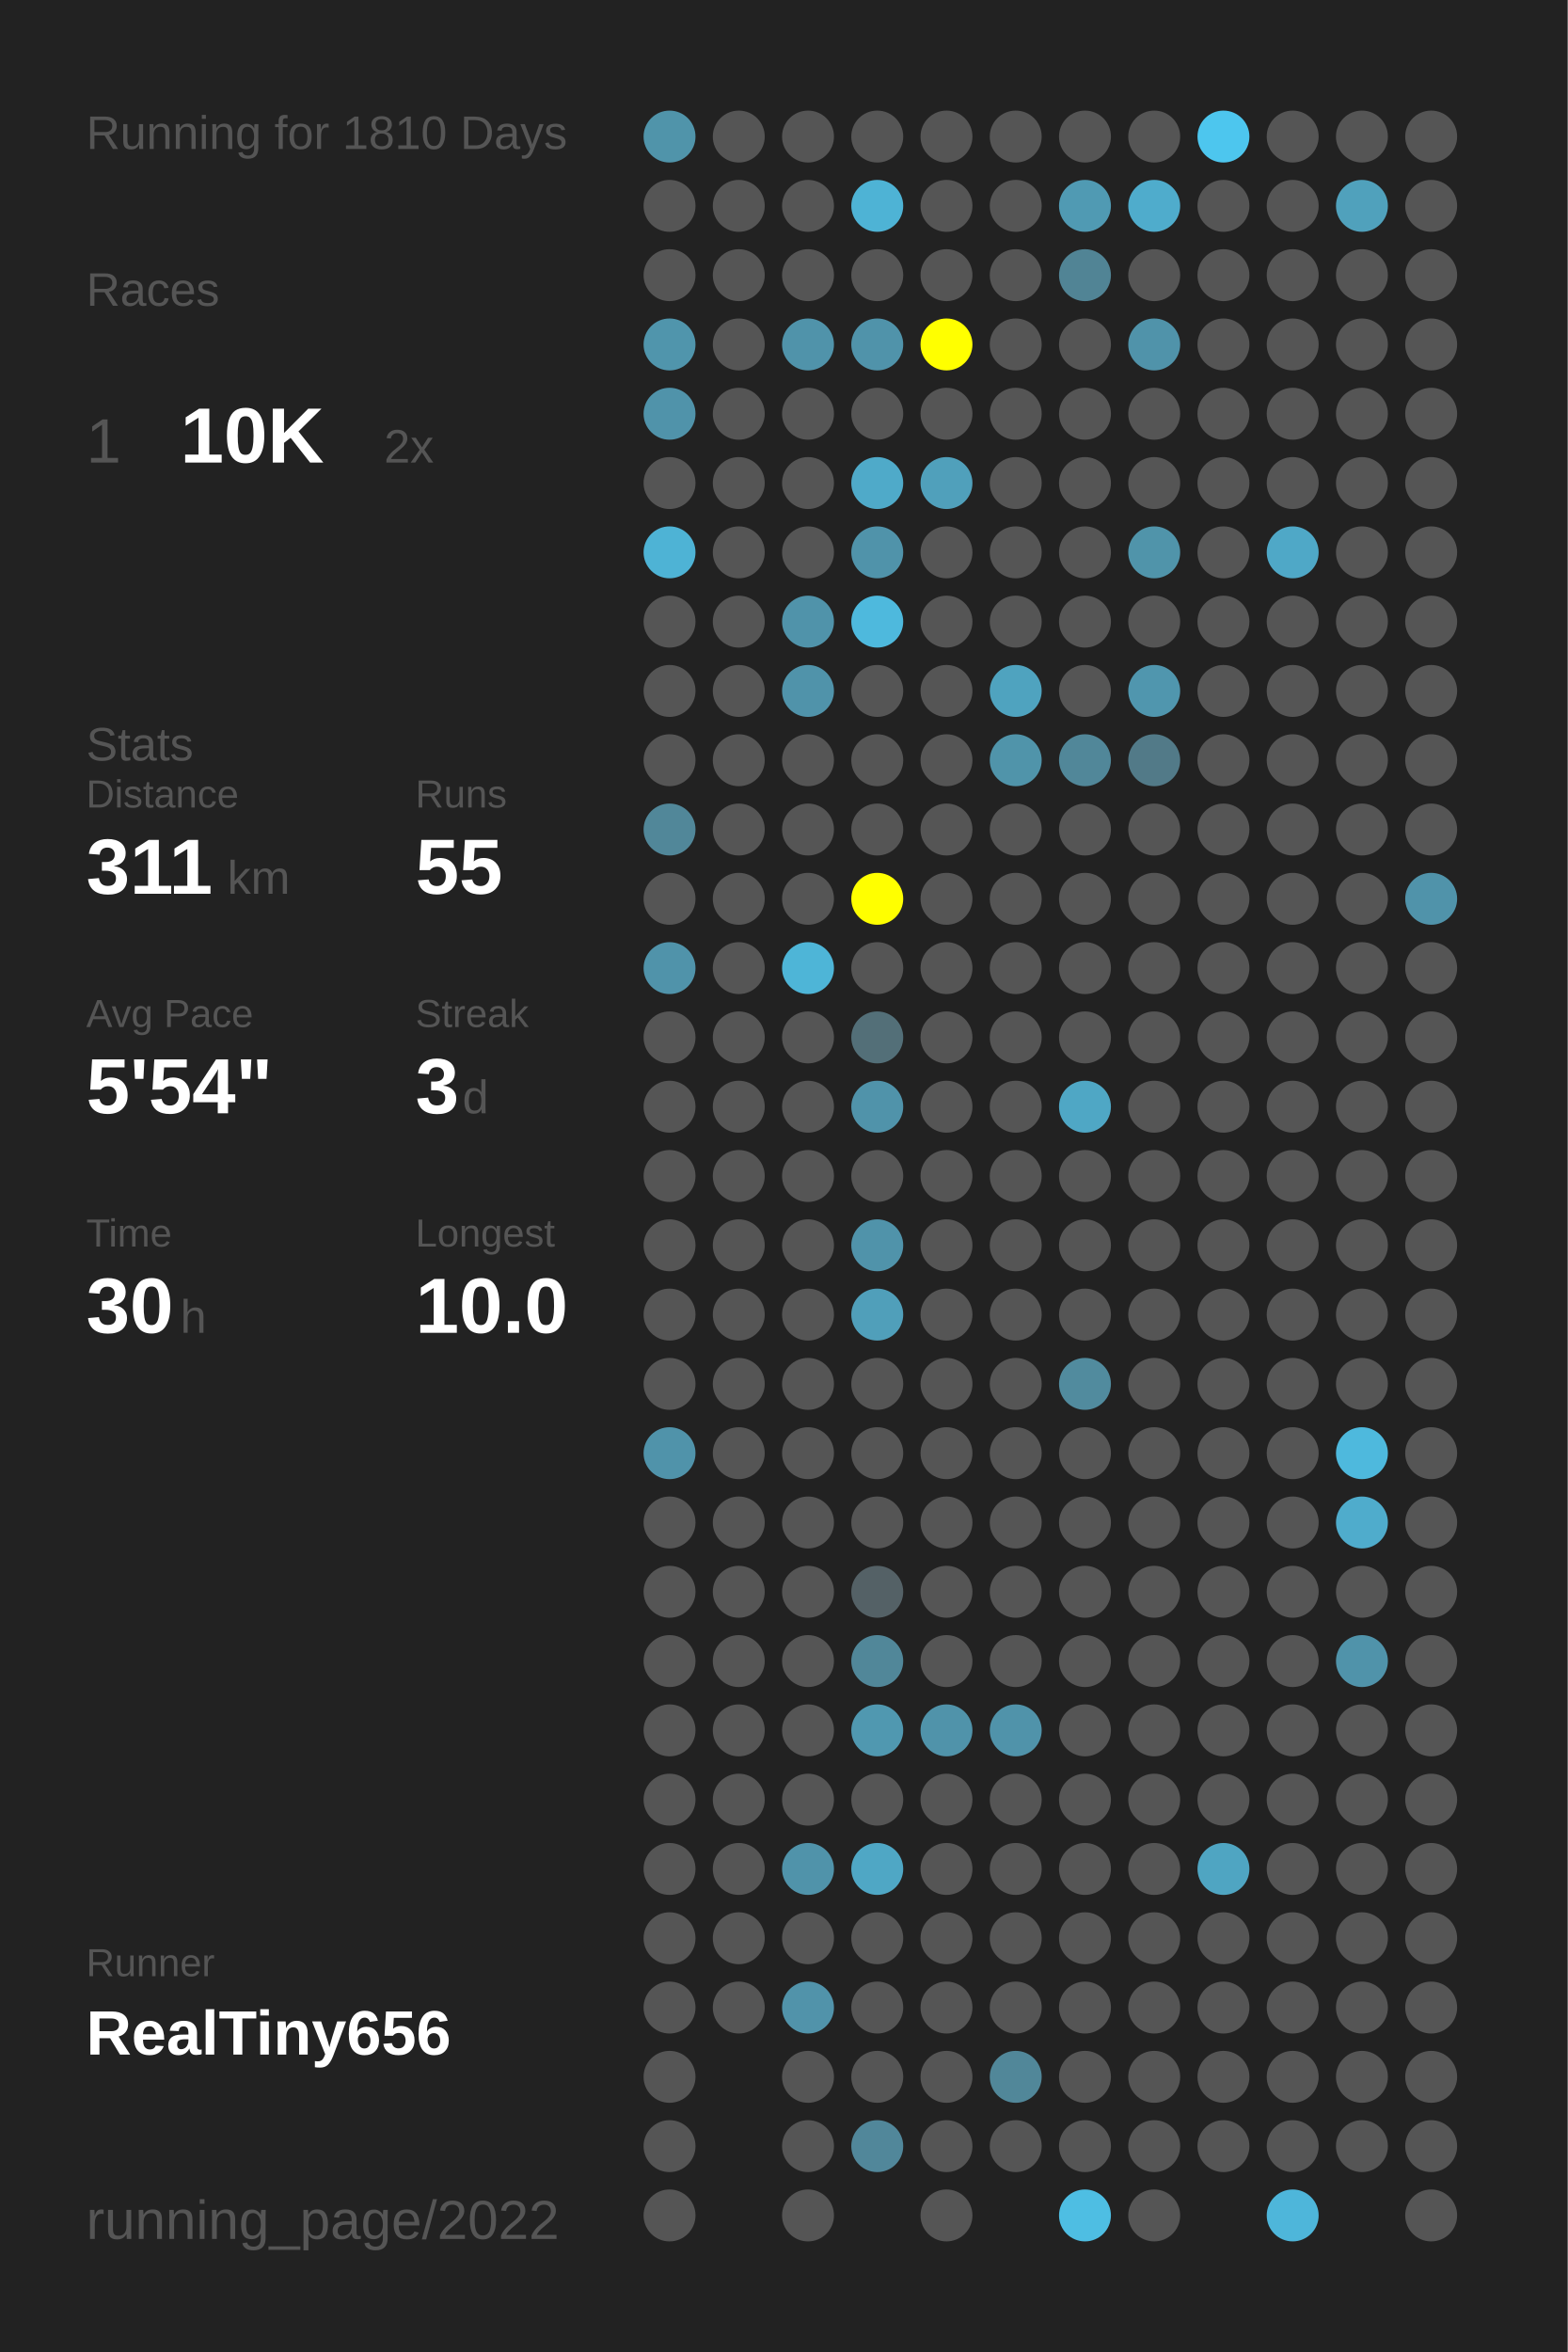
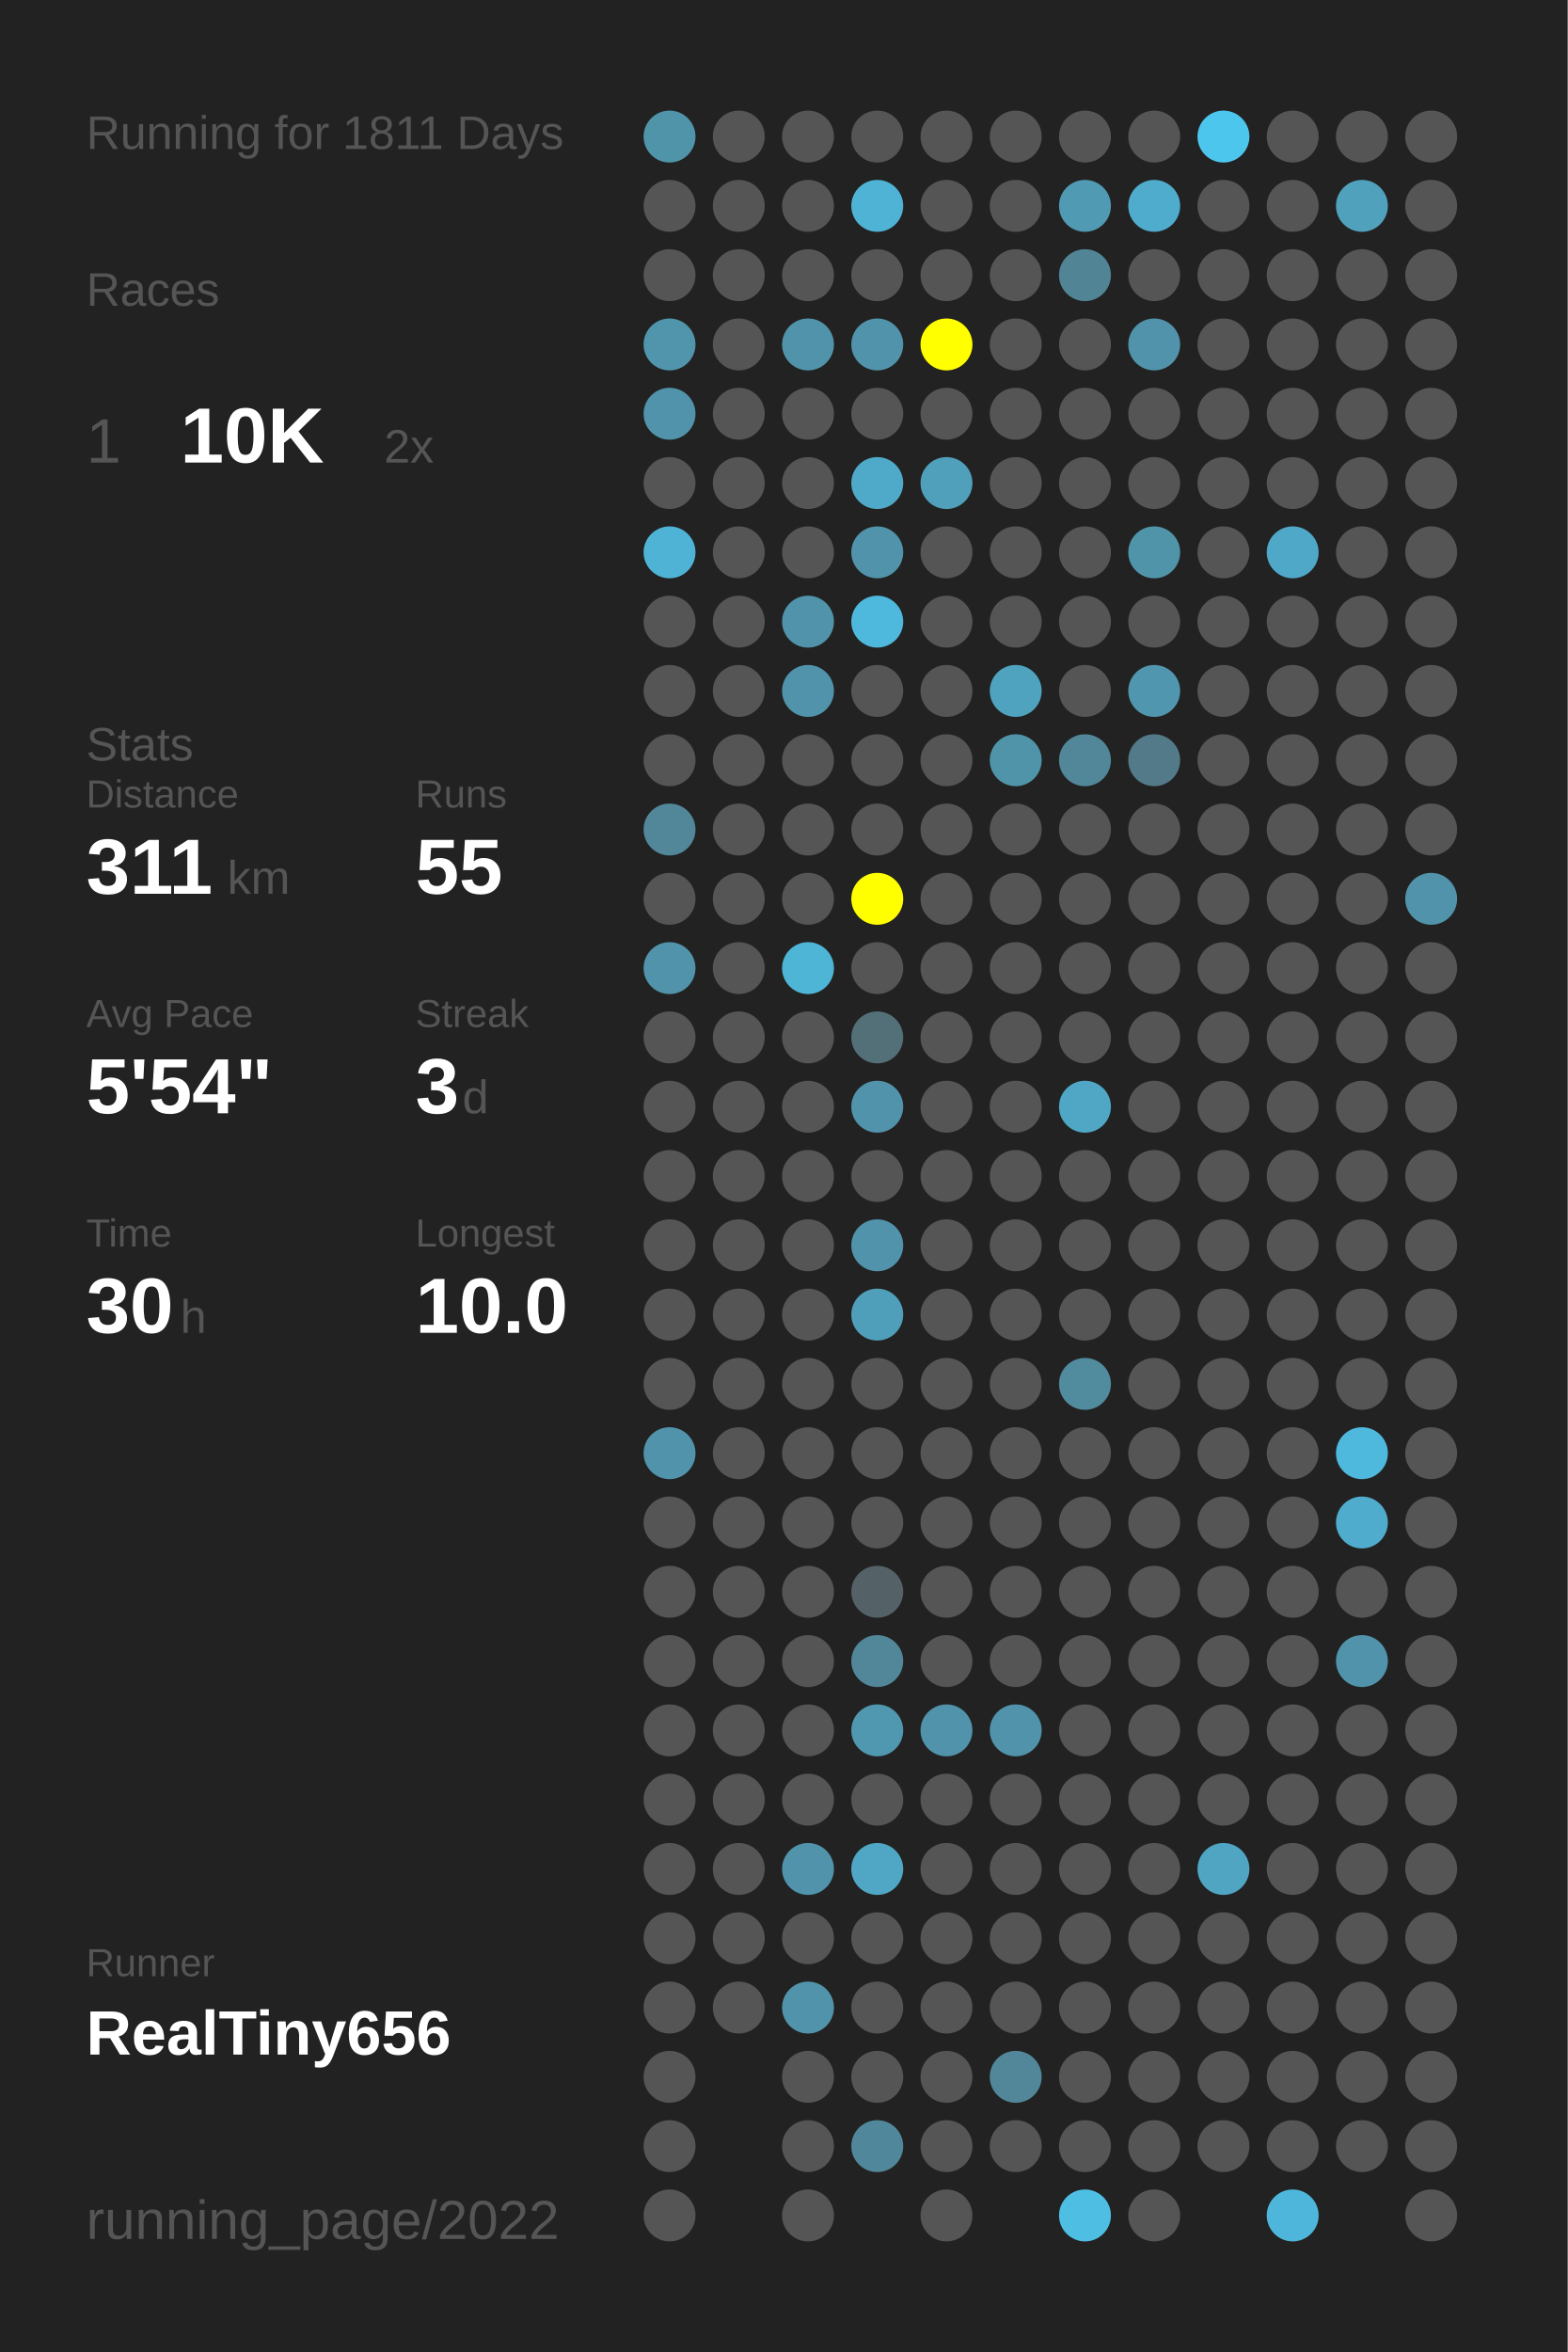
<svg xmlns="http://www.w3.org/2000/svg" baseProfile="full" height="300mm" version="1.1" viewBox="0,0,200,300" width="200mm">
  <defs />
  <rect fill="#222222" height="300" width="200" x="0" y="0" />
-   <text fill="#555555" style="font-size:6px; font-family:Arial;" x="11" y="19">Running for 1810 Days</text>
+   <text fill="#555555" style="font-size:6px; font-family:Arial;" x="11" y="19">Running for 1811 Days</text>
  <text fill="#555555" style="font-size:6px; font-family:Arial;" x="11" y="39">Races</text>
  <text fill="#555555" style="font-size:8px; font-family:Arial;" x="11" y="59">1</text>
  <text fill="#FFFFFF" style="font-size:10px; font-family:Arial; font-weight:bold;" x="23" y="59">10K</text>
  <text fill="#555555" style="font-size:6px; font-family:Arial;" x="49" y="59">2x</text>
  <text fill="#555555" style="font-size:6px; font-family:Arial;" x="11" y="97">Stats</text>
  <text fill="#555555" style="font-size:5px; font-family:Arial;" x="11" y="103">Distance</text>
  <text fill="#FFFFFF" style="font-size:10px; font-family:Arial; font-weight:bold;" x="11" y="114">311</text>
  <text fill="#555555" style="font-size:6px; font-family:Arial;" x="29" y="114">km</text>
  <text fill="#555555" style="font-size:5px; font-family:Arial;" x="53" y="103">Runs</text>
  <text fill="#FFFFFF" style="font-size:10px; font-family:Arial; font-weight:bold;" x="53" y="114">55</text>
  <text fill="#555555" style="font-size:5px; font-family:Arial;" x="11" y="131">Avg Pace</text>
  <text fill="#FFFFFF" style="font-size:10px; font-family:Arial; font-weight:bold;" x="11" y="142">5'54"</text>
  <text fill="#555555" style="font-size:5px; font-family:Arial;" x="53" y="131">Streak</text>
  <text fill="#FFFFFF" style="font-size:10px; font-family:Arial; font-weight:bold;" x="53" y="142">3</text>
  <text fill="#555555" style="font-size:6px; font-family:Arial;" x="59" y="142">d</text>
  <text fill="#555555" style="font-size:5px; font-family:Arial;" x="11" y="159">Time</text>
  <text fill="#FFFFFF" style="font-size:10px; font-family:Arial; font-weight:bold;" x="11" y="170">30</text>
  <text fill="#555555" style="font-size:6px; font-family:Arial;" x="23" y="170">h</text>
  <text fill="#555555" style="font-size:5px; font-family:Arial;" x="53" y="159">Longest</text>
  <text fill="#FFFFFF" style="font-size:10px; font-family:Arial; font-weight:bold;" x="53" y="170">10.0</text>
  <text fill="#555555" style="font-size:5px; font-family:Arial;" x="11" y="252.065">Runner</text>
  <text fill="#FFFFFF" style="font-size:8px; font-family:Arial; font-weight:bold;" x="11" y="262.065">RealTiny656</text>
  <text fill="#555555" style="font-size:7px; font-family:Arial;" x="11" y="285.581">running_page/2022</text>
  <circle cx="85.417" cy="17.419" fill="#5094aa" r="3.312" />
  <circle cx="85.417" cy="26.258" fill="#555555" r="3.312" />
  <circle cx="85.417" cy="35.097" fill="#555555" r="3.312" />
  <circle cx="85.417" cy="43.935" fill="#5095ac" r="3.312" />
  <circle cx="85.417" cy="52.774" fill="#5093aa" r="3.312" />
  <circle cx="85.417" cy="61.613" fill="#555555" r="3.312" />
  <circle cx="85.417" cy="70.452" fill="#4eb3d5" r="3.312" />
  <circle cx="85.417" cy="79.29" fill="#555555" r="3.312" />
  <circle cx="85.417" cy="88.129" fill="#555555" r="3.312" />
  <circle cx="85.417" cy="96.968" fill="#555555" r="3.312" />
  <circle cx="85.417" cy="105.806" fill="#518799" r="3.312" />
  <circle cx="85.417" cy="114.645" fill="#555555" r="3.312" />
  <circle cx="85.417" cy="123.484" fill="#5093aa" r="3.312" />
  <circle cx="85.417" cy="132.323" fill="#555555" r="3.312" />
  <circle cx="85.417" cy="141.161" fill="#555555" r="3.312" />
  <circle cx="85.417" cy="150" fill="#555555" r="3.312" />
  <circle cx="85.417" cy="158.839" fill="#555555" r="3.312" />
  <circle cx="85.417" cy="167.677" fill="#555555" r="3.312" />
  <circle cx="85.417" cy="176.516" fill="#555555" r="3.312" />
  <circle cx="85.417" cy="185.355" fill="#5093aa" r="3.312" />
  <circle cx="85.417" cy="194.194" fill="#555555" r="3.312" />
  <circle cx="85.417" cy="203.032" fill="#555555" r="3.312" />
  <circle cx="85.417" cy="211.871" fill="#555555" r="3.312" />
  <circle cx="85.417" cy="220.71" fill="#555555" r="3.312" />
  <circle cx="85.417" cy="229.548" fill="#555555" r="3.312" />
  <circle cx="85.417" cy="238.387" fill="#555555" r="3.312" />
  <circle cx="85.417" cy="247.226" fill="#555555" r="3.312" />
  <circle cx="85.417" cy="256.065" fill="#555555" r="3.312" />
  <circle cx="85.417" cy="264.903" fill="#555555" r="3.312" />
  <circle cx="85.417" cy="273.742" fill="#555555" r="3.312" />
  <circle cx="85.417" cy="282.581" fill="#555555" r="3.312" />
  <circle cx="94.25" cy="17.419" fill="#555555" r="3.312" />
  <circle cx="94.25" cy="26.258" fill="#555555" r="3.312" />
  <circle cx="94.25" cy="35.097" fill="#555555" r="3.312" />
  <circle cx="94.25" cy="43.935" fill="#555555" r="3.312" />
  <circle cx="94.25" cy="52.774" fill="#555555" r="3.312" />
  <circle cx="94.25" cy="61.613" fill="#555555" r="3.312" />
  <circle cx="94.25" cy="70.452" fill="#555555" r="3.312" />
  <circle cx="94.25" cy="79.29" fill="#555555" r="3.312" />
  <circle cx="94.25" cy="88.129" fill="#555555" r="3.312" />
  <circle cx="94.25" cy="96.968" fill="#555555" r="3.312" />
  <circle cx="94.25" cy="105.806" fill="#555555" r="3.312" />
  <circle cx="94.25" cy="114.645" fill="#555555" r="3.312" />
  <circle cx="94.25" cy="123.484" fill="#555555" r="3.312" />
  <circle cx="94.25" cy="132.323" fill="#555555" r="3.312" />
  <circle cx="94.25" cy="141.161" fill="#555555" r="3.312" />
  <circle cx="94.25" cy="150" fill="#555555" r="3.312" />
  <circle cx="94.25" cy="158.839" fill="#555555" r="3.312" />
  <circle cx="94.25" cy="167.677" fill="#555555" r="3.312" />
  <circle cx="94.25" cy="176.516" fill="#555555" r="3.312" />
  <circle cx="94.25" cy="185.355" fill="#555555" r="3.312" />
  <circle cx="94.25" cy="194.194" fill="#555555" r="3.312" />
  <circle cx="94.25" cy="203.032" fill="#555555" r="3.312" />
  <circle cx="94.25" cy="211.871" fill="#555555" r="3.312" />
  <circle cx="94.25" cy="220.71" fill="#555555" r="3.312" />
  <circle cx="94.25" cy="229.548" fill="#555555" r="3.312" />
  <circle cx="94.25" cy="238.387" fill="#555555" r="3.312" />
  <circle cx="94.25" cy="247.226" fill="#555555" r="3.312" />
  <circle cx="94.25" cy="256.065" fill="#555555" r="3.312" />
  <circle cx="103.083" cy="17.419" fill="#555555" r="3.312" />
  <circle cx="103.083" cy="26.258" fill="#555555" r="3.312" />
  <circle cx="103.083" cy="35.097" fill="#555555" r="3.312" />
  <circle cx="103.083" cy="43.935" fill="#5093aa" r="3.312" />
  <circle cx="103.083" cy="52.774" fill="#555555" r="3.312" />
  <circle cx="103.083" cy="61.613" fill="#555555" r="3.312" />
  <circle cx="103.083" cy="70.452" fill="#555555" r="3.312" />
  <circle cx="103.083" cy="79.29" fill="#5093aa" r="3.312" />
  <circle cx="103.083" cy="88.129" fill="#5093aa" r="3.312" />
  <circle cx="103.083" cy="96.968" fill="#555555" r="3.312" />
  <circle cx="103.083" cy="105.806" fill="#555555" r="3.312" />
  <circle cx="103.083" cy="114.645" fill="#555555" r="3.312" />
  <circle cx="103.083" cy="123.484" fill="#4eb5d7" r="3.312" />
  <circle cx="103.083" cy="132.323" fill="#555555" r="3.312" />
  <circle cx="103.083" cy="141.161" fill="#555555" r="3.312" />
  <circle cx="103.083" cy="150" fill="#555555" r="3.312" />
  <circle cx="103.083" cy="158.839" fill="#555555" r="3.312" />
  <circle cx="103.083" cy="167.677" fill="#555555" r="3.312" />
  <circle cx="103.083" cy="176.516" fill="#555555" r="3.312" />
  <circle cx="103.083" cy="185.355" fill="#555555" r="3.312" />
  <circle cx="103.083" cy="194.194" fill="#555555" r="3.312" />
  <circle cx="103.083" cy="203.032" fill="#555555" r="3.312" />
  <circle cx="103.083" cy="211.871" fill="#555555" r="3.312" />
  <circle cx="103.083" cy="220.71" fill="#555555" r="3.312" />
  <circle cx="103.083" cy="229.548" fill="#555555" r="3.312" />
  <circle cx="103.083" cy="238.387" fill="#5093aa" r="3.312" />
  <circle cx="103.083" cy="247.226" fill="#555555" r="3.312" />
  <circle cx="103.083" cy="256.065" fill="#5193aa" r="3.312" />
  <circle cx="103.083" cy="264.903" fill="#555555" r="3.312" />
  <circle cx="103.083" cy="273.742" fill="#555555" r="3.312" />
  <circle cx="103.083" cy="282.581" fill="#555555" r="3.312" />
  <circle cx="111.917" cy="17.419" fill="#555555" r="3.312" />
  <circle cx="111.917" cy="26.258" fill="#4eb3d5" r="3.312" />
  <circle cx="111.917" cy="35.097" fill="#555555" r="3.312" />
  <circle cx="111.917" cy="43.935" fill="#5093aa" r="3.312" />
  <circle cx="111.917" cy="52.774" fill="#555555" r="3.312" />
  <circle cx="111.917" cy="61.613" fill="#4faac9" r="3.312" />
  <circle cx="111.917" cy="70.452" fill="#5093aa" r="3.312" />
  <circle cx="111.917" cy="79.29" fill="#4eb9dd" r="3.312" />
  <circle cx="111.917" cy="88.129" fill="#555555" r="3.312" />
  <circle cx="111.917" cy="96.968" fill="#555555" r="3.312" />
  <circle cx="111.917" cy="105.806" fill="#555555" r="3.312" />
  <circle cx="111.917" cy="114.645" fill="#FFFF00" r="3.312" />
  <circle cx="111.917" cy="123.484" fill="#555555" r="3.312" />
  <circle cx="111.917" cy="132.323" fill="#536f78" r="3.312" />
  <circle cx="111.917" cy="141.161" fill="#5093aa" r="3.312" />
  <circle cx="111.917" cy="150" fill="#555555" r="3.312" />
  <circle cx="111.917" cy="158.839" fill="#5093aa" r="3.312" />
  <circle cx="111.917" cy="167.677" fill="#509fba" r="3.312" />
  <circle cx="111.917" cy="176.516" fill="#555555" r="3.312" />
  <circle cx="111.917" cy="185.355" fill="#555555" r="3.312" />
  <circle cx="111.917" cy="194.194" fill="#555555" r="3.312" />
  <circle cx="111.917" cy="203.032" fill="#546166" r="3.312" />
  <circle cx="111.917" cy="211.871" fill="#518799" r="3.312" />
  <circle cx="111.917" cy="220.71" fill="#5098b0" r="3.312" />
  <circle cx="111.917" cy="229.548" fill="#555555" r="3.312" />
  <circle cx="111.917" cy="238.387" fill="#4fa7c5" r="3.312" />
  <circle cx="111.917" cy="247.226" fill="#555555" r="3.312" />
  <circle cx="111.917" cy="256.065" fill="#555555" r="3.312" />
  <circle cx="111.917" cy="264.903" fill="#555555" r="3.312" />
  <circle cx="111.917" cy="273.742" fill="#51879a" r="3.312" />
  <circle cx="120.75" cy="17.419" fill="#555555" r="3.312" />
  <circle cx="120.75" cy="26.258" fill="#555555" r="3.312" />
  <circle cx="120.75" cy="35.097" fill="#555555" r="3.312" />
  <circle cx="120.75" cy="43.935" fill="#FFFF00" r="3.312" />
  <circle cx="120.75" cy="52.774" fill="#555555" r="3.312" />
  <circle cx="120.75" cy="61.613" fill="#50a0bb" r="3.312" />
  <circle cx="120.75" cy="70.452" fill="#555555" r="3.312" />
  <circle cx="120.75" cy="79.29" fill="#555555" r="3.312" />
  <circle cx="120.75" cy="88.129" fill="#555555" r="3.312" />
  <circle cx="120.75" cy="96.968" fill="#555555" r="3.312" />
  <circle cx="120.75" cy="105.806" fill="#555555" r="3.312" />
  <circle cx="120.75" cy="114.645" fill="#555555" r="3.312" />
  <circle cx="120.75" cy="123.484" fill="#555555" r="3.312" />
  <circle cx="120.75" cy="132.323" fill="#555555" r="3.312" />
  <circle cx="120.75" cy="141.161" fill="#555555" r="3.312" />
  <circle cx="120.75" cy="150" fill="#555555" r="3.312" />
  <circle cx="120.75" cy="158.839" fill="#555555" r="3.312" />
  <circle cx="120.75" cy="167.677" fill="#555555" r="3.312" />
  <circle cx="120.75" cy="176.516" fill="#555555" r="3.312" />
  <circle cx="120.75" cy="185.355" fill="#555555" r="3.312" />
  <circle cx="120.75" cy="194.194" fill="#555555" r="3.312" />
  <circle cx="120.75" cy="203.032" fill="#555555" r="3.312" />
  <circle cx="120.75" cy="211.871" fill="#555555" r="3.312" />
  <circle cx="120.75" cy="220.71" fill="#5093aa" r="3.312" />
  <circle cx="120.75" cy="229.548" fill="#555555" r="3.312" />
  <circle cx="120.75" cy="238.387" fill="#555555" r="3.312" />
  <circle cx="120.75" cy="247.226" fill="#555555" r="3.312" />
  <circle cx="120.75" cy="256.065" fill="#555555" r="3.312" />
  <circle cx="120.75" cy="264.903" fill="#555555" r="3.312" />
  <circle cx="120.75" cy="273.742" fill="#555555" r="3.312" />
  <circle cx="120.75" cy="282.581" fill="#555555" r="3.312" />
  <circle cx="129.583" cy="17.419" fill="#555555" r="3.312" />
  <circle cx="129.583" cy="26.258" fill="#555555" r="3.312" />
  <circle cx="129.583" cy="35.097" fill="#555555" r="3.312" />
  <circle cx="129.583" cy="43.935" fill="#555555" r="3.312" />
  <circle cx="129.583" cy="52.774" fill="#555555" r="3.312" />
  <circle cx="129.583" cy="61.613" fill="#555555" r="3.312" />
  <circle cx="129.583" cy="70.452" fill="#555555" r="3.312" />
  <circle cx="129.583" cy="79.29" fill="#555555" r="3.312" />
  <circle cx="129.583" cy="88.129" fill="#4fa3bf" r="3.312" />
  <circle cx="129.583" cy="96.968" fill="#5094aa" r="3.312" />
  <circle cx="129.583" cy="105.806" fill="#555555" r="3.312" />
  <circle cx="129.583" cy="114.645" fill="#555555" r="3.312" />
  <circle cx="129.583" cy="123.484" fill="#555555" r="3.312" />
  <circle cx="129.583" cy="132.323" fill="#555555" r="3.312" />
  <circle cx="129.583" cy="141.161" fill="#555555" r="3.312" />
  <circle cx="129.583" cy="150" fill="#555555" r="3.312" />
  <circle cx="129.583" cy="158.839" fill="#555555" r="3.312" />
  <circle cx="129.583" cy="167.677" fill="#555555" r="3.312" />
  <circle cx="129.583" cy="176.516" fill="#555555" r="3.312" />
  <circle cx="129.583" cy="185.355" fill="#555555" r="3.312" />
  <circle cx="129.583" cy="194.194" fill="#555555" r="3.312" />
  <circle cx="129.583" cy="203.032" fill="#555555" r="3.312" />
  <circle cx="129.583" cy="211.871" fill="#555555" r="3.312" />
  <circle cx="129.583" cy="220.71" fill="#5093aa" r="3.312" />
  <circle cx="129.583" cy="229.548" fill="#555555" r="3.312" />
  <circle cx="129.583" cy="238.387" fill="#555555" r="3.312" />
  <circle cx="129.583" cy="247.226" fill="#555555" r="3.312" />
  <circle cx="129.583" cy="256.065" fill="#555555" r="3.312" />
  <circle cx="129.583" cy="264.903" fill="#518799" r="3.312" />
  <circle cx="129.583" cy="273.742" fill="#555555" r="3.312" />
  <circle cx="138.417" cy="17.419" fill="#555555" r="3.312" />
  <circle cx="138.417" cy="26.258" fill="#509ab3" r="3.312" />
  <circle cx="138.417" cy="35.097" fill="#518495" r="3.312" />
  <circle cx="138.417" cy="43.935" fill="#555555" r="3.312" />
  <circle cx="138.417" cy="52.774" fill="#555555" r="3.312" />
  <circle cx="138.417" cy="61.613" fill="#555555" r="3.312" />
  <circle cx="138.417" cy="70.452" fill="#555555" r="3.312" />
  <circle cx="138.417" cy="79.29" fill="#555555" r="3.312" />
  <circle cx="138.417" cy="88.129" fill="#555555" r="3.312" />
  <circle cx="138.417" cy="96.968" fill="#518799" r="3.312" />
  <circle cx="138.417" cy="105.806" fill="#555555" r="3.312" />
  <circle cx="138.417" cy="114.645" fill="#555555" r="3.312" />
  <circle cx="138.417" cy="123.484" fill="#555555" r="3.312" />
  <circle cx="138.417" cy="132.323" fill="#555555" r="3.312" />
  <circle cx="138.417" cy="141.161" fill="#4fa7c5" r="3.312" />
  <circle cx="138.417" cy="150" fill="#555555" r="3.312" />
  <circle cx="138.417" cy="158.839" fill="#555555" r="3.312" />
  <circle cx="138.417" cy="167.677" fill="#555555" r="3.312" />
  <circle cx="138.417" cy="176.516" fill="#518b9e" r="3.312" />
  <circle cx="138.417" cy="185.355" fill="#555555" r="3.312" />
  <circle cx="138.417" cy="194.194" fill="#555555" r="3.312" />
  <circle cx="138.417" cy="203.032" fill="#555555" r="3.312" />
  <circle cx="138.417" cy="211.871" fill="#555555" r="3.312" />
  <circle cx="138.417" cy="220.71" fill="#555555" r="3.312" />
  <circle cx="138.417" cy="229.548" fill="#555555" r="3.312" />
  <circle cx="138.417" cy="238.387" fill="#555555" r="3.312" />
  <circle cx="138.417" cy="247.226" fill="#555555" r="3.312" />
  <circle cx="138.417" cy="256.065" fill="#555555" r="3.312" />
  <circle cx="138.417" cy="264.903" fill="#555555" r="3.312" />
  <circle cx="138.417" cy="273.742" fill="#555555" r="3.312" />
  <circle cx="138.417" cy="282.581" fill="#4ebee3" r="3.312" />
  <circle cx="147.25" cy="17.419" fill="#555555" r="3.312" />
  <circle cx="147.25" cy="26.258" fill="#4faccc" r="3.312" />
  <circle cx="147.25" cy="35.097" fill="#555555" r="3.312" />
  <circle cx="147.25" cy="43.935" fill="#5093aa" r="3.312" />
  <circle cx="147.25" cy="52.774" fill="#555555" r="3.312" />
  <circle cx="147.25" cy="61.613" fill="#555555" r="3.312" />
  <circle cx="147.25" cy="70.452" fill="#5094aa" r="3.312" />
  <circle cx="147.25" cy="79.29" fill="#555555" r="3.312" />
  <circle cx="147.25" cy="88.129" fill="#5096ae" r="3.312" />
  <circle cx="147.25" cy="96.968" fill="#527a88" r="3.312" />
  <circle cx="147.25" cy="105.806" fill="#555555" r="3.312" />
  <circle cx="147.25" cy="114.645" fill="#555555" r="3.312" />
  <circle cx="147.25" cy="123.484" fill="#555555" r="3.312" />
  <circle cx="147.25" cy="132.323" fill="#555555" r="3.312" />
  <circle cx="147.25" cy="141.161" fill="#555555" r="3.312" />
  <circle cx="147.25" cy="150" fill="#555555" r="3.312" />
  <circle cx="147.25" cy="158.839" fill="#555555" r="3.312" />
  <circle cx="147.25" cy="167.677" fill="#555555" r="3.312" />
  <circle cx="147.25" cy="176.516" fill="#555555" r="3.312" />
  <circle cx="147.25" cy="185.355" fill="#555555" r="3.312" />
  <circle cx="147.25" cy="194.194" fill="#555555" r="3.312" />
  <circle cx="147.25" cy="203.032" fill="#555555" r="3.312" />
  <circle cx="147.25" cy="211.871" fill="#555555" r="3.312" />
  <circle cx="147.25" cy="220.71" fill="#555555" r="3.312" />
  <circle cx="147.25" cy="229.548" fill="#555555" r="3.312" />
  <circle cx="147.25" cy="238.387" fill="#555555" r="3.312" />
  <circle cx="147.25" cy="247.226" fill="#555555" r="3.312" />
  <circle cx="147.25" cy="256.065" fill="#555555" r="3.312" />
  <circle cx="147.25" cy="264.903" fill="#555555" r="3.312" />
  <circle cx="147.25" cy="273.742" fill="#555555" r="3.312" />
  <circle cx="147.25" cy="282.581" fill="#555555" r="3.312" />
  <circle cx="156.083" cy="17.419" fill="#4dc6ee" r="3.312" />
  <circle cx="156.083" cy="26.258" fill="#555555" r="3.312" />
  <circle cx="156.083" cy="35.097" fill="#555555" r="3.312" />
  <circle cx="156.083" cy="43.935" fill="#555555" r="3.312" />
  <circle cx="156.083" cy="52.774" fill="#555555" r="3.312" />
  <circle cx="156.083" cy="61.613" fill="#555555" r="3.312" />
  <circle cx="156.083" cy="70.452" fill="#555555" r="3.312" />
  <circle cx="156.083" cy="79.29" fill="#555555" r="3.312" />
  <circle cx="156.083" cy="88.129" fill="#555555" r="3.312" />
  <circle cx="156.083" cy="96.968" fill="#555555" r="3.312" />
  <circle cx="156.083" cy="105.806" fill="#555555" r="3.312" />
  <circle cx="156.083" cy="114.645" fill="#555555" r="3.312" />
  <circle cx="156.083" cy="123.484" fill="#555555" r="3.312" />
  <circle cx="156.083" cy="132.323" fill="#555555" r="3.312" />
  <circle cx="156.083" cy="141.161" fill="#555555" r="3.312" />
  <circle cx="156.083" cy="150" fill="#555555" r="3.312" />
  <circle cx="156.083" cy="158.839" fill="#555555" r="3.312" />
  <circle cx="156.083" cy="167.677" fill="#555555" r="3.312" />
  <circle cx="156.083" cy="176.516" fill="#555555" r="3.312" />
  <circle cx="156.083" cy="185.355" fill="#555555" r="3.312" />
  <circle cx="156.083" cy="194.194" fill="#555555" r="3.312" />
  <circle cx="156.083" cy="203.032" fill="#555555" r="3.312" />
  <circle cx="156.083" cy="211.871" fill="#555555" r="3.312" />
  <circle cx="156.083" cy="220.71" fill="#555555" r="3.312" />
  <circle cx="156.083" cy="229.548" fill="#555555" r="3.312" />
  <circle cx="156.083" cy="238.387" fill="#4fa5c2" r="3.312" />
  <circle cx="156.083" cy="247.226" fill="#555555" r="3.312" />
  <circle cx="156.083" cy="256.065" fill="#555555" r="3.312" />
  <circle cx="156.083" cy="264.903" fill="#555555" r="3.312" />
  <circle cx="156.083" cy="273.742" fill="#555555" r="3.312" />
  <circle cx="164.917" cy="17.419" fill="#555555" r="3.312" />
  <circle cx="164.917" cy="26.258" fill="#555555" r="3.312" />
  <circle cx="164.917" cy="35.097" fill="#555555" r="3.312" />
  <circle cx="164.917" cy="43.935" fill="#555555" r="3.312" />
  <circle cx="164.917" cy="52.774" fill="#555555" r="3.312" />
  <circle cx="164.917" cy="61.613" fill="#555555" r="3.312" />
  <circle cx="164.917" cy="70.452" fill="#4fa8c7" r="3.312" />
  <circle cx="164.917" cy="79.29" fill="#555555" r="3.312" />
  <circle cx="164.917" cy="88.129" fill="#555555" r="3.312" />
  <circle cx="164.917" cy="96.968" fill="#555555" r="3.312" />
  <circle cx="164.917" cy="105.806" fill="#555555" r="3.312" />
  <circle cx="164.917" cy="114.645" fill="#555555" r="3.312" />
  <circle cx="164.917" cy="123.484" fill="#555555" r="3.312" />
  <circle cx="164.917" cy="132.323" fill="#555555" r="3.312" />
  <circle cx="164.917" cy="141.161" fill="#555555" r="3.312" />
  <circle cx="164.917" cy="150" fill="#555555" r="3.312" />
  <circle cx="164.917" cy="158.839" fill="#555555" r="3.312" />
  <circle cx="164.917" cy="167.677" fill="#555555" r="3.312" />
  <circle cx="164.917" cy="176.516" fill="#555555" r="3.312" />
  <circle cx="164.917" cy="185.355" fill="#555555" r="3.312" />
  <circle cx="164.917" cy="194.194" fill="#555555" r="3.312" />
  <circle cx="164.917" cy="203.032" fill="#555555" r="3.312" />
  <circle cx="164.917" cy="211.871" fill="#555555" r="3.312" />
  <circle cx="164.917" cy="220.71" fill="#555555" r="3.312" />
  <circle cx="164.917" cy="229.548" fill="#555555" r="3.312" />
  <circle cx="164.917" cy="238.387" fill="#555555" r="3.312" />
  <circle cx="164.917" cy="247.226" fill="#555555" r="3.312" />
  <circle cx="164.917" cy="256.065" fill="#555555" r="3.312" />
  <circle cx="164.917" cy="264.903" fill="#555555" r="3.312" />
  <circle cx="164.917" cy="273.742" fill="#555555" r="3.312" />
  <circle cx="164.917" cy="282.581" fill="#4eb6da" r="3.312" />
  <circle cx="173.75" cy="17.419" fill="#555555" r="3.312" />
  <circle cx="173.75" cy="26.258" fill="#50a1bc" r="3.312" />
  <circle cx="173.75" cy="35.097" fill="#555555" r="3.312" />
  <circle cx="173.75" cy="43.935" fill="#555555" r="3.312" />
  <circle cx="173.75" cy="52.774" fill="#555555" r="3.312" />
  <circle cx="173.75" cy="61.613" fill="#555555" r="3.312" />
  <circle cx="173.75" cy="70.452" fill="#555555" r="3.312" />
  <circle cx="173.75" cy="79.29" fill="#555555" r="3.312" />
  <circle cx="173.75" cy="88.129" fill="#555555" r="3.312" />
  <circle cx="173.75" cy="96.968" fill="#555555" r="3.312" />
  <circle cx="173.75" cy="105.806" fill="#555555" r="3.312" />
  <circle cx="173.75" cy="114.645" fill="#555555" r="3.312" />
  <circle cx="173.75" cy="123.484" fill="#555555" r="3.312" />
  <circle cx="173.75" cy="132.323" fill="#555555" r="3.312" />
  <circle cx="173.75" cy="141.161" fill="#555555" r="3.312" />
  <circle cx="173.75" cy="150" fill="#555555" r="3.312" />
  <circle cx="173.75" cy="158.839" fill="#555555" r="3.312" />
  <circle cx="173.75" cy="167.677" fill="#555555" r="3.312" />
  <circle cx="173.75" cy="176.516" fill="#555555" r="3.312" />
  <circle cx="173.75" cy="185.355" fill="#4eb9dd" r="3.312" />
  <circle cx="173.75" cy="194.194" fill="#4faccc" r="3.312" />
  <circle cx="173.75" cy="203.032" fill="#555555" r="3.312" />
  <circle cx="173.75" cy="211.871" fill="#5093aa" r="3.312" />
  <circle cx="173.75" cy="220.71" fill="#555555" r="3.312" />
  <circle cx="173.75" cy="229.548" fill="#555555" r="3.312" />
  <circle cx="173.75" cy="238.387" fill="#555555" r="3.312" />
  <circle cx="173.75" cy="247.226" fill="#555555" r="3.312" />
  <circle cx="173.75" cy="256.065" fill="#555555" r="3.312" />
  <circle cx="173.75" cy="264.903" fill="#555555" r="3.312" />
  <circle cx="173.75" cy="273.742" fill="#555555" r="3.312" />
  <circle cx="182.583" cy="17.419" fill="#555555" r="3.312" />
  <circle cx="182.583" cy="26.258" fill="#555555" r="3.312" />
  <circle cx="182.583" cy="35.097" fill="#555555" r="3.312" />
  <circle cx="182.583" cy="43.935" fill="#555555" r="3.312" />
  <circle cx="182.583" cy="52.774" fill="#555555" r="3.312" />
  <circle cx="182.583" cy="61.613" fill="#555555" r="3.312" />
  <circle cx="182.583" cy="70.452" fill="#555555" r="3.312" />
  <circle cx="182.583" cy="79.29" fill="#555555" r="3.312" />
  <circle cx="182.583" cy="88.129" fill="#555555" r="3.312" />
  <circle cx="182.583" cy="96.968" fill="#555555" r="3.312" />
  <circle cx="182.583" cy="105.806" fill="#555555" r="3.312" />
  <circle cx="182.583" cy="114.645" fill="#5093aa" r="3.312" />
  <circle cx="182.583" cy="123.484" fill="#555555" r="3.312" />
  <circle cx="182.583" cy="132.323" fill="#555555" r="3.312" />
  <circle cx="182.583" cy="141.161" fill="#555555" r="3.312" />
  <circle cx="182.583" cy="150" fill="#555555" r="3.312" />
  <circle cx="182.583" cy="158.839" fill="#555555" r="3.312" />
  <circle cx="182.583" cy="167.677" fill="#555555" r="3.312" />
  <circle cx="182.583" cy="176.516" fill="#555555" r="3.312" />
  <circle cx="182.583" cy="185.355" fill="#555555" r="3.312" />
  <circle cx="182.583" cy="194.194" fill="#555555" r="3.312" />
  <circle cx="182.583" cy="203.032" fill="#555555" r="3.312" />
  <circle cx="182.583" cy="211.871" fill="#555555" r="3.312" />
  <circle cx="182.583" cy="220.71" fill="#555555" r="3.312" />
  <circle cx="182.583" cy="229.548" fill="#555555" r="3.312" />
  <circle cx="182.583" cy="238.387" fill="#555555" r="3.312" />
  <circle cx="182.583" cy="247.226" fill="#555555" r="3.312" />
  <circle cx="182.583" cy="256.065" fill="#555555" r="3.312" />
  <circle cx="182.583" cy="264.903" fill="#555555" r="3.312" />
  <circle cx="182.583" cy="273.742" fill="#555555" r="3.312" />
  <circle cx="182.583" cy="282.581" fill="#555555" r="3.312" />
</svg>
